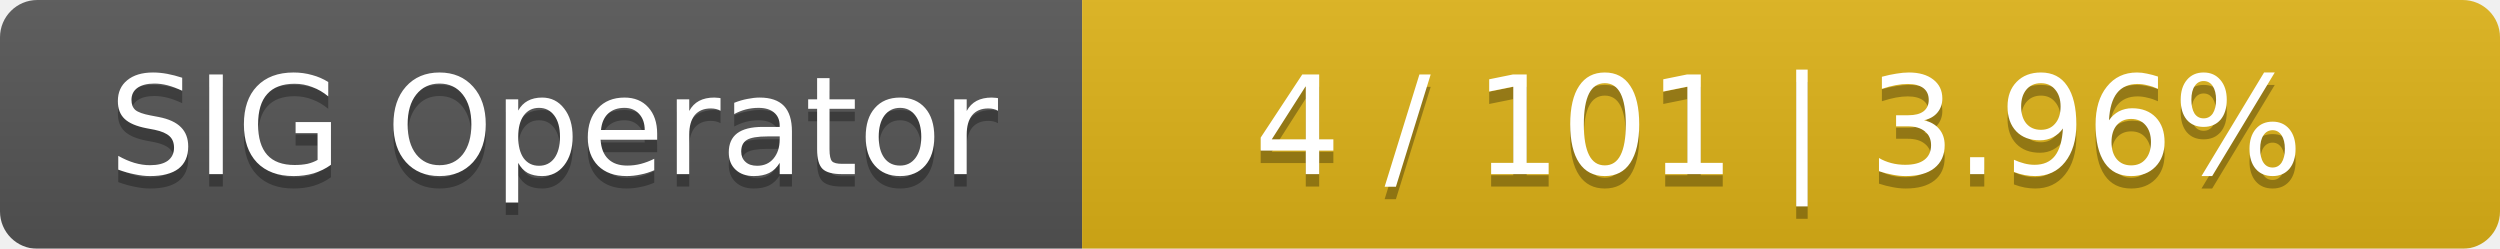
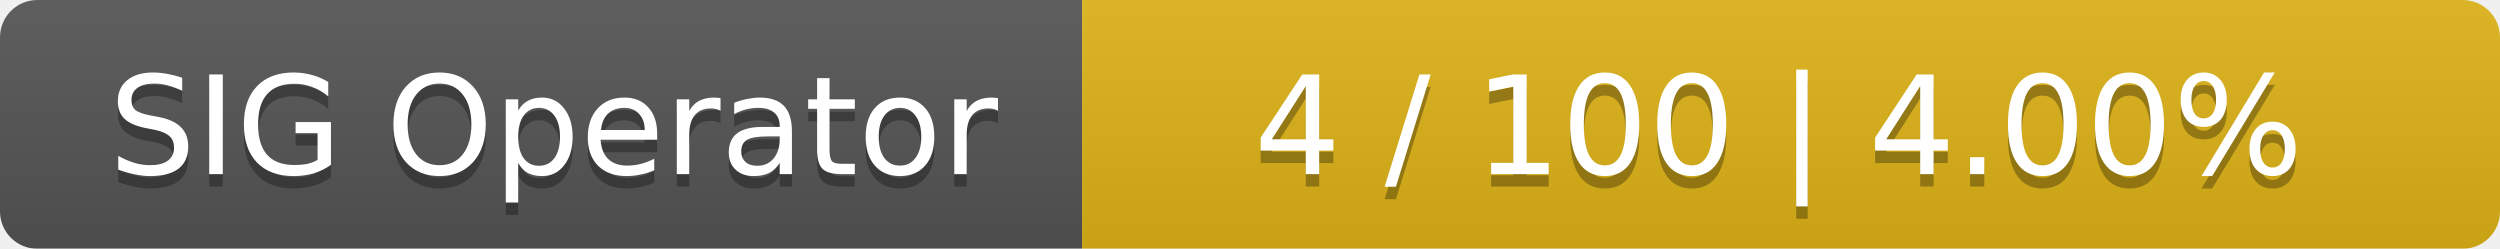
<svg xmlns="http://www.w3.org/2000/svg" width="201" height="20">
  <linearGradient id="smooth" x2="0" y2="100%">
    <stop offset="0" stop-color="#bbb" stop-opacity=".1" />
    <stop offset="1" stop-opacity=".1" />
  </linearGradient>
  <mask id="round">
    <rect width="201" height="20" rx="3" fill="#fff" />
  </mask>
  <g mask="url(#round)">
    <rect width="87" height="20" fill="#555" />
    <rect x="87" width="114" height="20" fill="#dfb317" />
    <rect width="201" height="20" fill="url(#smooth)" />
  </g>
  <g fill="#fff" text-anchor="middle" font-family="DejaVu Sans,Verdana,Geneva,sans-serif" font-size="11">
    <text x="44.5" y="15" fill="#010101" fill-opacity=".3">SIG Operator</text>
    <text x="44.5" y="14">SIG Operator</text>
-     <text x="143" y="15" fill="#010101" fill-opacity=".3">4 / 101    |    3.96%</text>
-     <text x="143" y="14">4 / 101    |    3.96%</text>
+     <text x="143" y="15" fill="#010101" fill-opacity=".3">4 / 100    |    4.00%</text>
+     <text x="143" y="14">4 / 100    |    4.00%</text>
  </g>
</svg>
